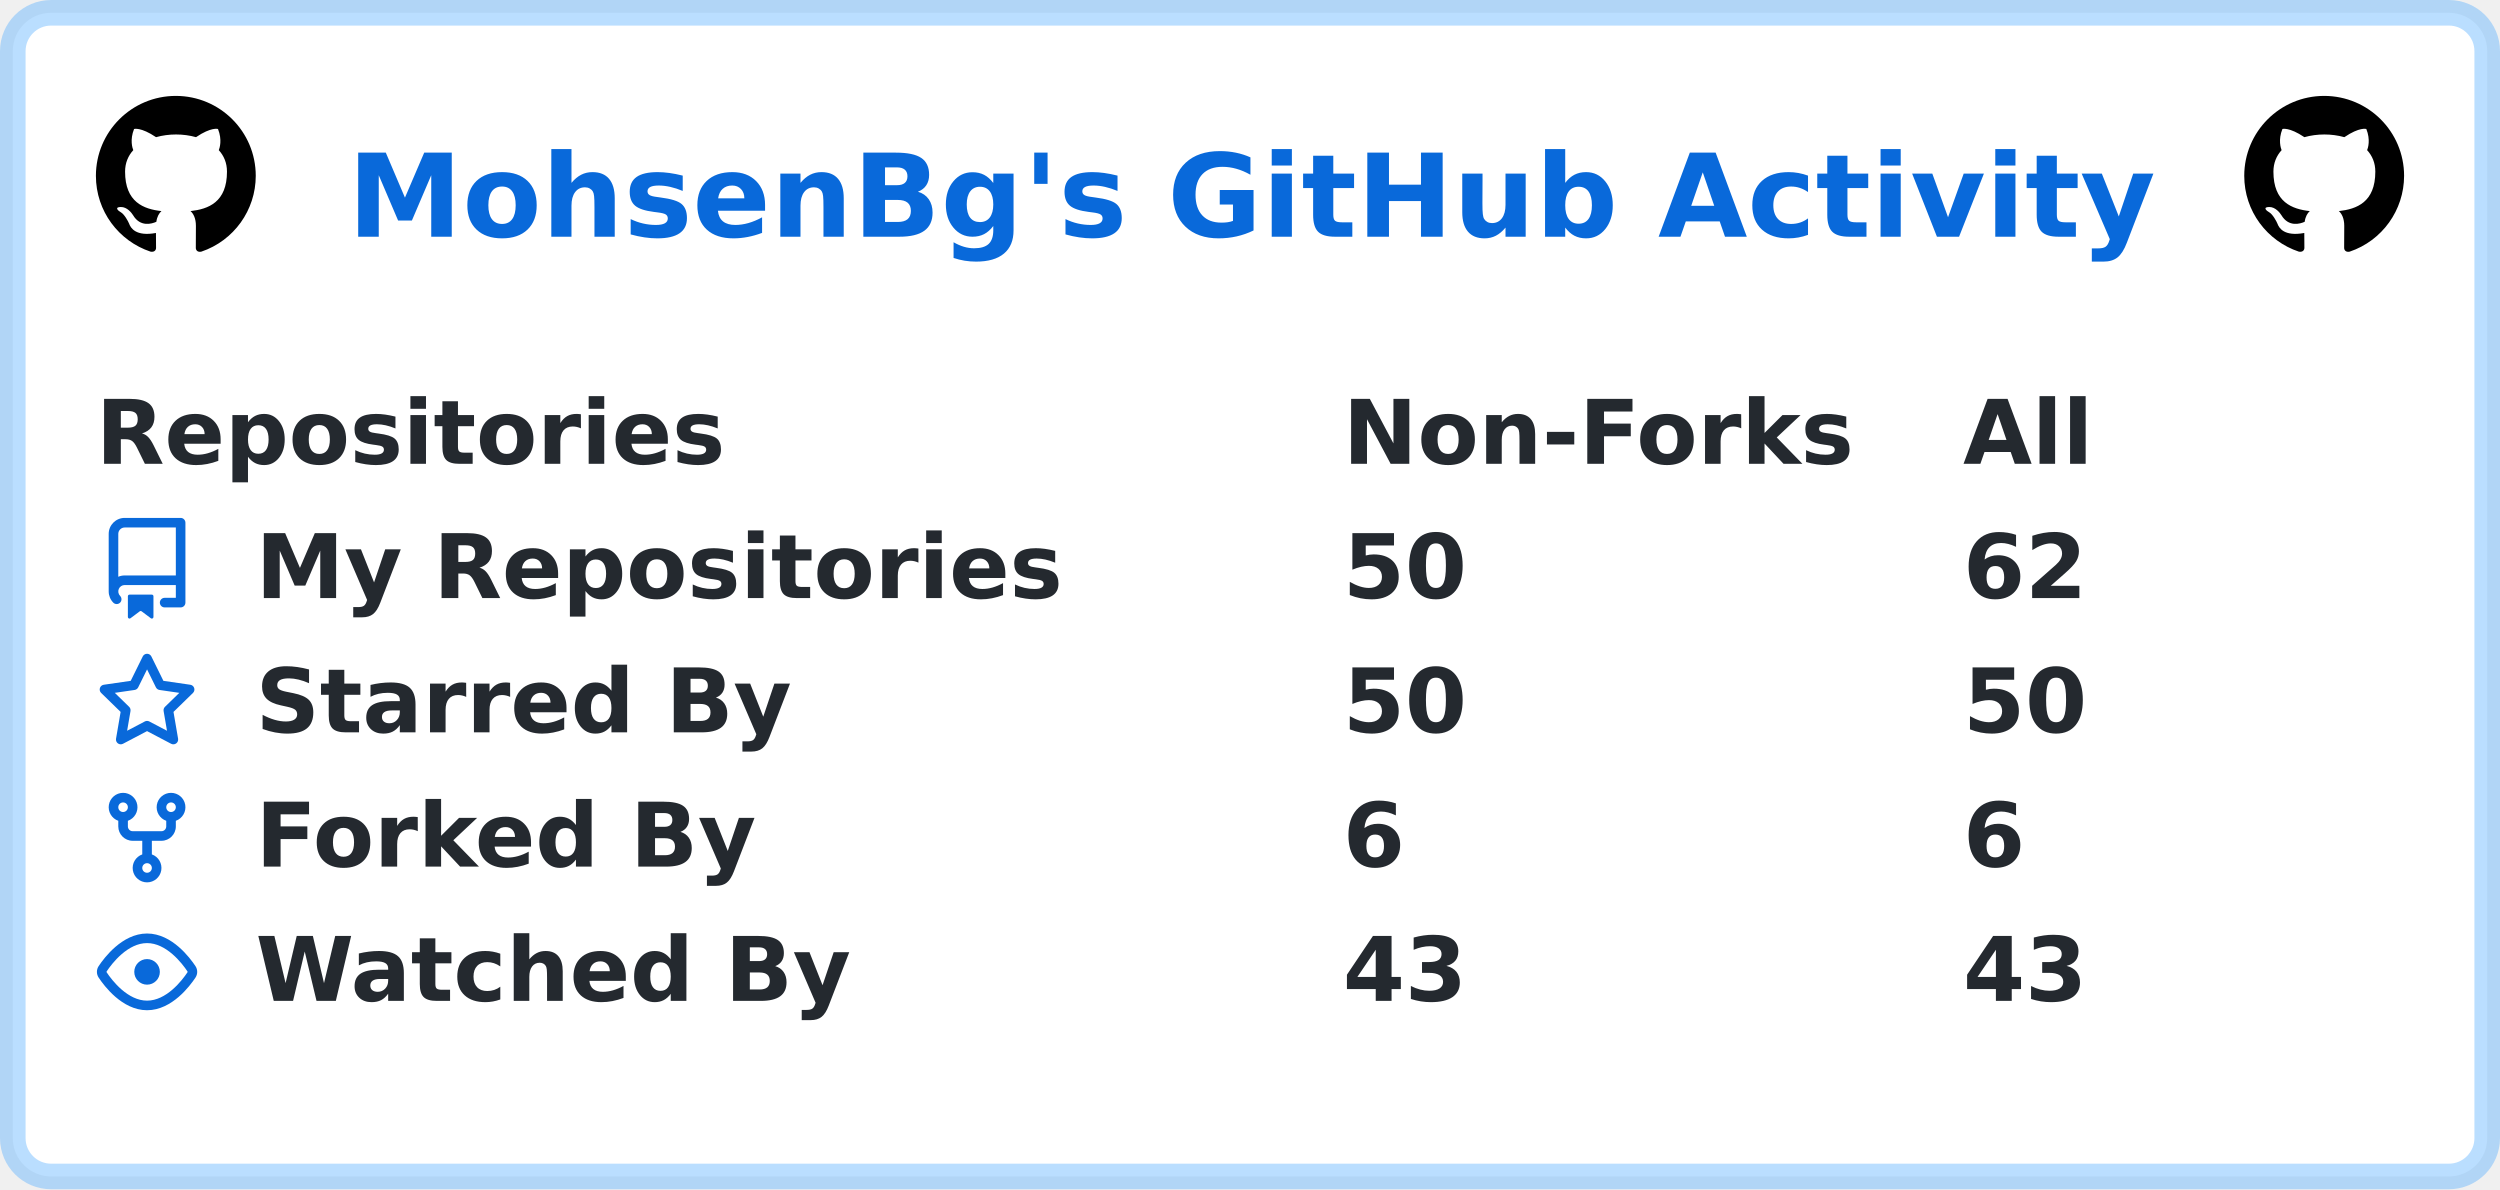
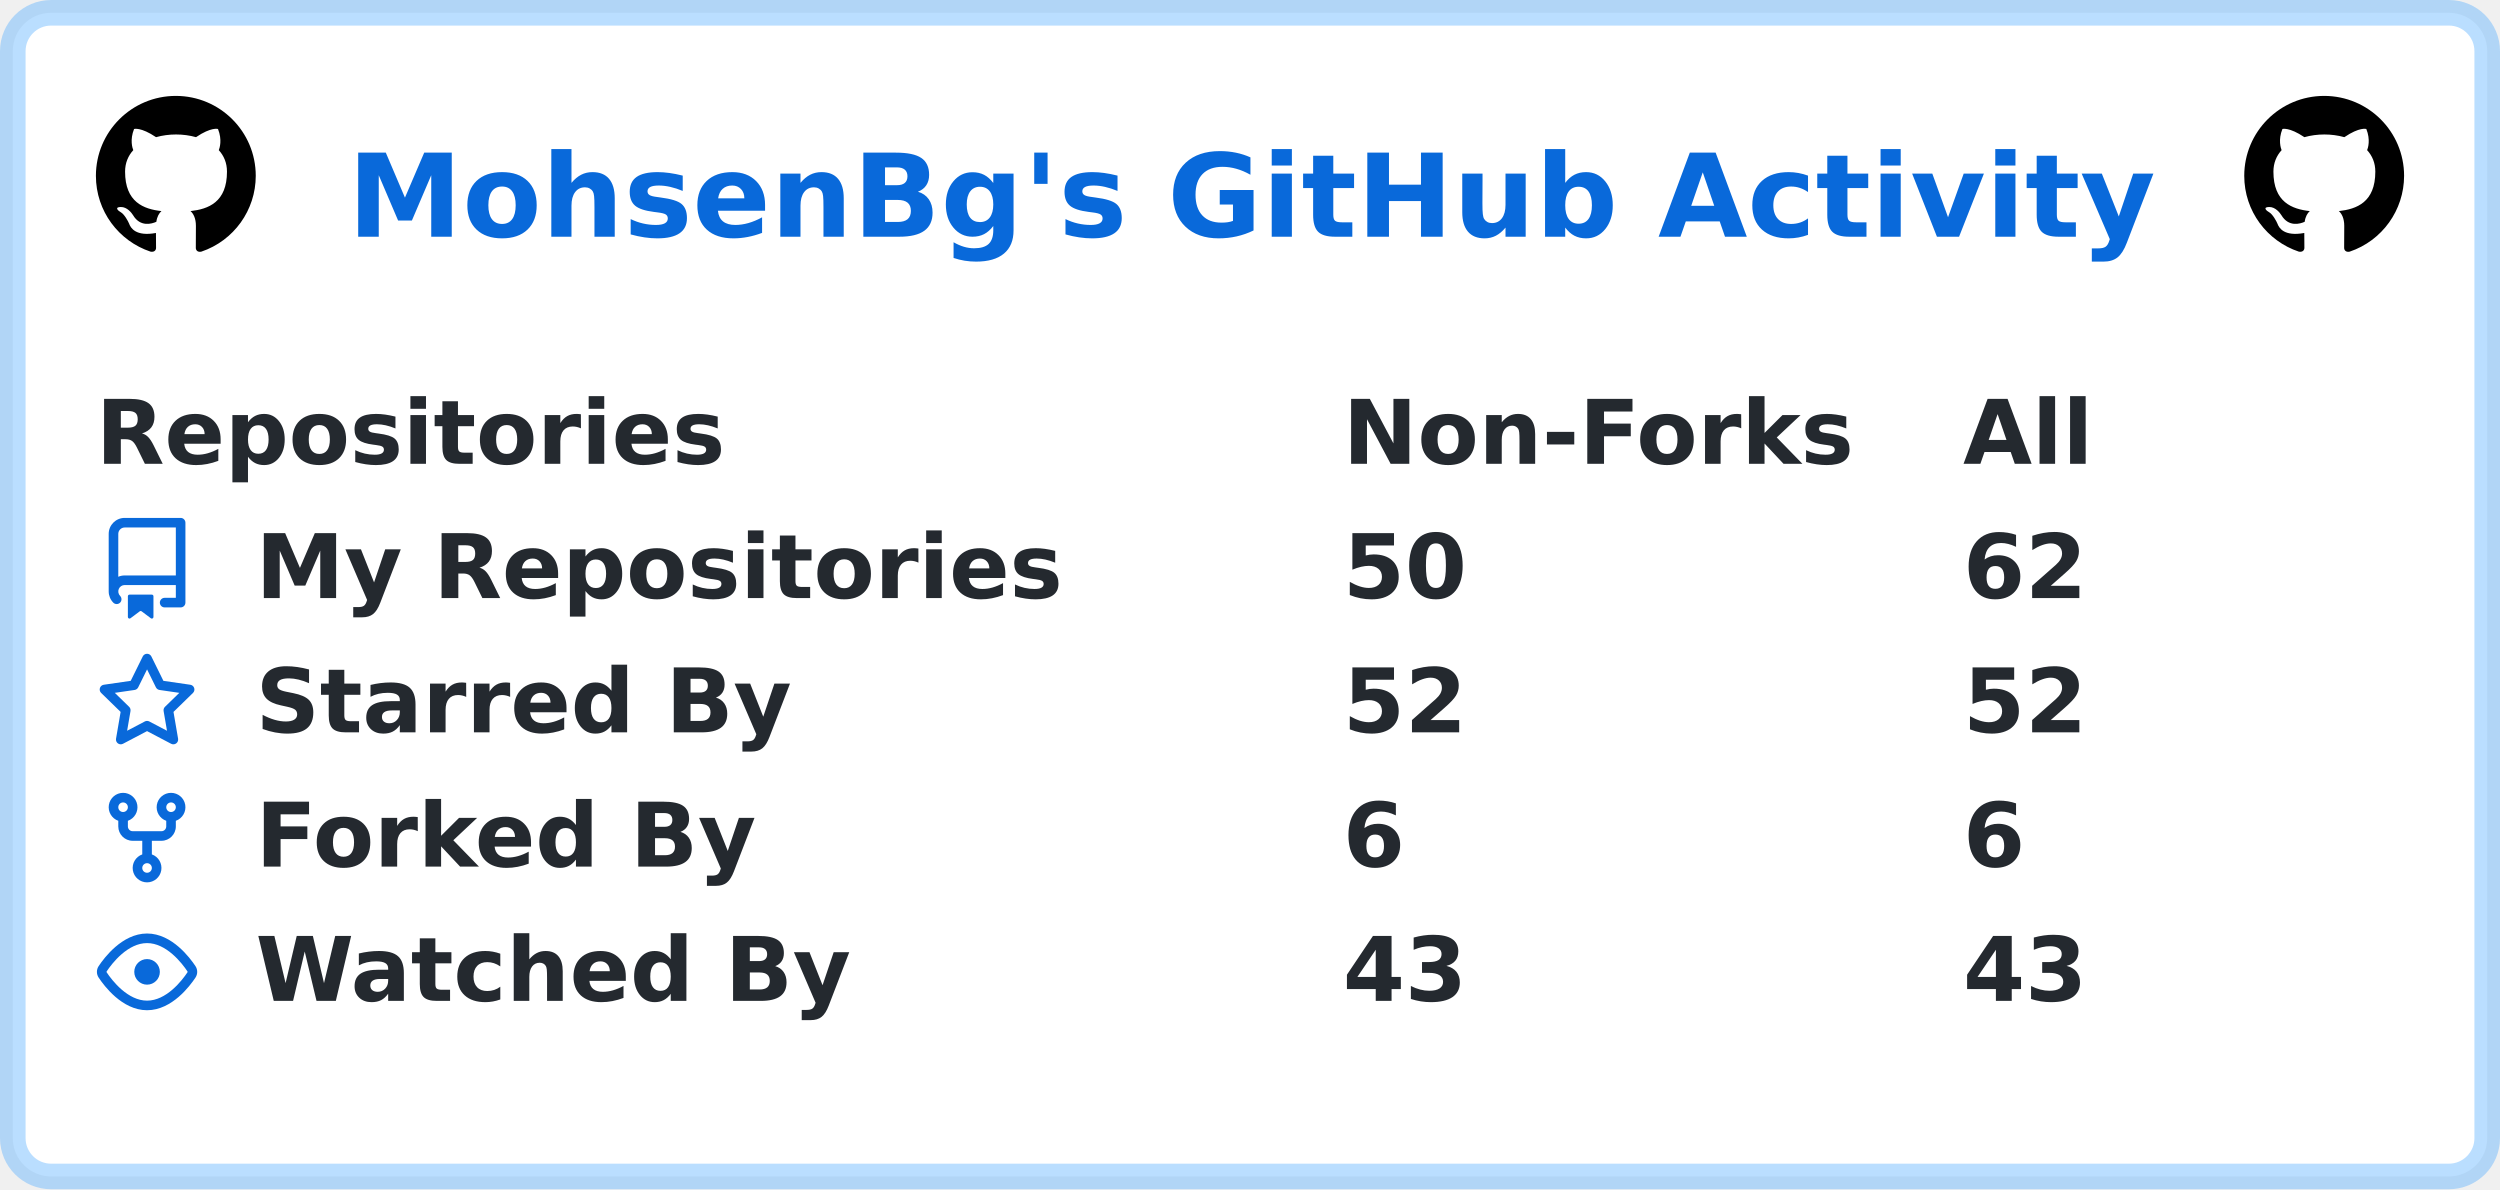
<svg xmlns="http://www.w3.org/2000/svg" width="391" height="186" viewBox="0 0 391 186" lang="en" xml:lang="en">
  <rect x="2" y="2" stroke-width="4" rx="6" width="387" height="182" stroke="rgba(84,174,255,0.4)" fill="#ffffff" />
  <g font-weight="600" font-size="110pt" font-family="Verdana,Geneva,DejaVu Sans,sans-serif" text-rendering="geometricPrecision">
    <text x="442" y="301" lengthAdjust="spacingAndGlyphs" textLength="2286" transform="scale(0.123)" fill="#0969da">MohsenBg's GitHub Activity</text>
    <svg x="15" y="15" width="25" height="25" viewBox="0 0 16 16">
      <path fill="#000000" fill-rule="evenodd" d="M8 0C3.58 0 0 3.58 0 8c0 3.54 2.29 6.53 5.47 7.59.4.07.55-.17.55-.38 0-.19-.01-.82-.01-1.49-2.01.37-2.53-.49-2.69-.94-.09-.23-.48-.94-.82-1.13-.28-.15-.68-.52-.01-.53.63-.01 1.08.58 1.23.82.72 1.21 1.87.87 2.33.66.07-.52.28-.87.51-1.07-1.78-.2-3.64-.89-3.64-3.95 0-.87.31-1.59.82-2.15-.08-.2-.36-1.02.08-2.12 0 0 .67-.21 2.2.82.64-.18 1.32-.27 2-.27.68 0 1.36.09 2 .27 1.53-1.04 2.2-.82 2.2-.82.44 1.1.16 1.92.08 2.12.51.56.82 1.27.82 2.15 0 3.07-1.87 3.75-3.65 3.95.29.25.54.73.54 1.48 0 1.07-.01 1.93-.01 2.2 0 .21.15.46.55.38A8.013 8.013 0 0016 8c0-4.42-3.58-8-8-8z" />
    </svg>
    <svg x="351" y="15" width="25" height="25" viewBox="0 0 16 16">
      <path fill="#000000" fill-rule="evenodd" d="M8 0C3.58 0 0 3.58 0 8c0 3.54 2.29 6.53 5.47 7.59.4.07.55-.17.55-.38 0-.19-.01-.82-.01-1.49-2.01.37-2.53-.49-2.69-.94-.09-.23-.48-.94-.82-1.13-.28-.15-.68-.52-.01-.53.63-.01 1.08.58 1.23.82.72 1.21 1.87.87 2.33.66.07-.52.28-.87.51-1.07-1.78-.2-3.64-.89-3.64-3.95 0-.87.31-1.59.82-2.15-.08-.2-.36-1.02.08-2.12 0 0 .67-.21 2.2.82.64-.18 1.32-.27 2-.27.68 0 1.36.09 2 .27 1.53-1.04 2.2-.82 2.2-.82.44 1.1.16 1.92.08 2.12.51.56.82 1.27.82 2.15 0 3.07-1.87 3.75-3.65 3.95.29.25.54.73.54 1.48 0 1.07-.01 1.93-.01 2.2 0 .21.15.46.55.38A8.013 8.013 0 0016 8c0-4.42-3.58-8-8-8z" />
    </svg>
    <g transform="translate(0, 60)" fill="#24292f">
      <g transform="translate(15, 0)">
        <g transform="scale(0.095)">
          <text x="0" y="132" textLength="1020" lengthAdjust="spacingAndGlyphs">Repositories</text>
          <text x="2053" y="132" textLength="832" lengthAdjust="spacingAndGlyphs">Non-Forks</text>
          <text x="3074" y="132" textLength="206" lengthAdjust="spacingAndGlyphs">All</text>
        </g>
      </g>
      <g transform="translate(15, 21)">
        <path fill="#0969da" fill-rule="evenodd" d="M2 2.5A2.5 2.5 0 014.5 0h8.75a.75.75 0 01.75.75v12.5a.75.75 0 01-.75.75h-2.5a.75.75 0 110-1.5h1.75v-2h-8a1 1 0 00-.714 1.7.75.75 0 01-1.072 1.05A2.495 2.495 0 012 11.5v-9zm10.5-1V9h-8c-.356 0-.694.074-1 .208V2.5a1 1 0 011-1h8zM5 12.25v3.25a.25.25 0 00.4.2l1.45-1.087a.25.25 0 01.3 0L8.6 15.7a.25.25 0 00.4-.2v-3.25a.25.25 0 00-.25-.25h-3.5a.25.25 0 00-.25.25z" />
        <g transform="scale(0.095)">
          <text lengthAdjust="spacingAndGlyphs" textLength="1312" x="263" y="132">My Repositories</text>
          <text lengthAdjust="spacingAndGlyphs" textLength="210" x="2053" y="132">50</text>
          <text lengthAdjust="spacingAndGlyphs" textLength="210" x="3074" y="132">62</text>
        </g>
      </g>
      <g transform="translate(15, 42)">
        <path fill="#0969da" fill-rule="evenodd" d="M8 .25a.75.75 0 01.673.418l1.882 3.815 4.21.612a.75.75 0 01.416 1.279l-3.046 2.97.719 4.192a.75.75 0 01-1.088.791L8 12.347l-3.766 1.98a.75.75 0 01-1.088-.79l.72-4.194L.818 6.374a.75.75 0 01.416-1.28l4.21-.611L7.327.668A.75.75 0 018 .25zm0 2.445L6.615 5.5a.75.75 0 01-.564.41l-3.097.45 2.24 2.184a.75.75 0 01.216.664l-.528 3.084 2.769-1.456a.75.75 0 01.698 0l2.77 1.456-.53-3.084a.75.75 0 01.216-.664l2.24-2.183-3.096-.45a.75.75 0 01-.564-.41L8 2.694v.001z" />
        <g transform="scale(0.095)">
          <text lengthAdjust="spacingAndGlyphs" textLength="874" x="263" y="132">Starred By</text>
-           <text lengthAdjust="spacingAndGlyphs" textLength="210" x="2053" y="132">50</text>
-           <text lengthAdjust="spacingAndGlyphs" textLength="210" x="3074" y="132">50</text>
+           <text lengthAdjust="spacingAndGlyphs" textLength="210" x="2053" y="132">52</text>
+           <text lengthAdjust="spacingAndGlyphs" textLength="210" x="3074" y="132">52</text>
        </g>
      </g>
      <g transform="translate(15, 63)">
        <path fill="#0969da" fill-rule="evenodd" d="M5 3.25a.75.75 0 11-1.5 0 .75.75 0 011.5 0zm0 2.122a2.25 2.25 0 10-1.5 0v.878A2.25 2.25 0 005.75 8.5h1.5v2.128a2.251 2.251 0 101.5 0V8.5h1.5a2.25 2.25 0 002.25-2.25v-.878a2.25 2.25 0 10-1.5 0v.878a.75.75 0 01-.75.75h-4.5A.75.75 0 015 6.25v-.878zm3.75 7.378a.75.75 0 11-1.5 0 .75.75 0 011.5 0zm3-8.75a.75.75 0 100-1.5.75.75 0 000 1.5z" />
        <g transform="scale(0.095)">
          <text lengthAdjust="spacingAndGlyphs" textLength="828" x="263" y="132">Forked By</text>
          <text lengthAdjust="spacingAndGlyphs" textLength="105" x="2053" y="132">6</text>
          <text lengthAdjust="spacingAndGlyphs" textLength="105" x="3074" y="132">6</text>
        </g>
      </g>
      <g transform="translate(15, 84)">
        <path fill="#0969da" fill-rule="evenodd" d="M1.679 7.932c.412-.621 1.242-1.75 2.366-2.717C5.175 4.242 6.527 3.5 8 3.5c1.473 0 2.824.742 3.955 1.715 1.124.967 1.954 2.096 2.366 2.717a.119.119 0 010 .136c-.412.621-1.242 1.75-2.366 2.717C10.825 11.758 9.473 12.5 8 12.5c-1.473 0-2.824-.742-3.955-1.715C2.92 9.818 2.09 8.69 1.679 8.068a.119.119 0 010-.136zM8 2c-1.981 0-3.67.992-4.933 2.078C1.797 5.169.88 6.423.43 7.1a1.619 1.619 0 000 1.798c.45.678 1.367 1.932 2.637 3.024C4.329 13.008 6.019 14 8 14c1.981 0 3.67-.992 4.933-2.078 1.27-1.091 2.187-2.345 2.637-3.023a1.619 1.619 0 000-1.798c-.45-.678-1.367-1.932-2.637-3.023C11.671 2.992 9.981 2 8 2zm0 8a2 2 0 100-4 2 2 0 000 4z" />
        <g transform="scale(0.095)">
          <text lengthAdjust="spacingAndGlyphs" textLength="993" x="263" y="132">Watched By</text>
          <text lengthAdjust="spacingAndGlyphs" textLength="210" x="2053" y="132">43</text>
          <text lengthAdjust="spacingAndGlyphs" textLength="210" x="3074" y="132">43</text>
        </g>
      </g>
    </g>
  </g>
</svg>
